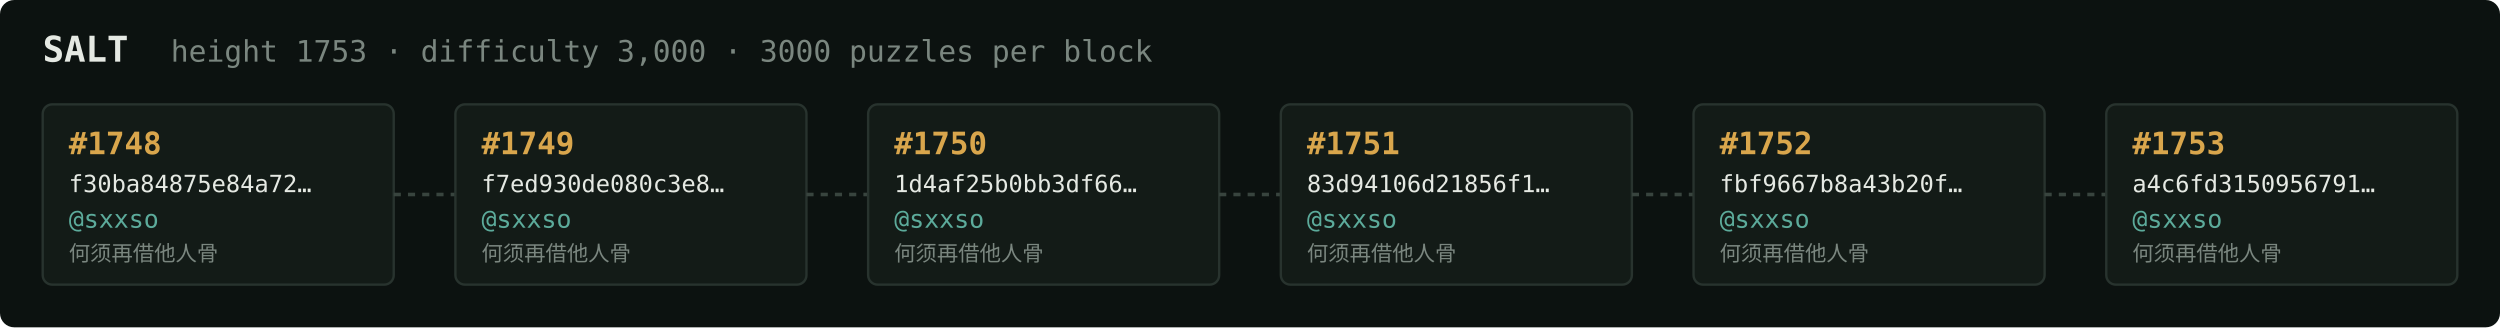
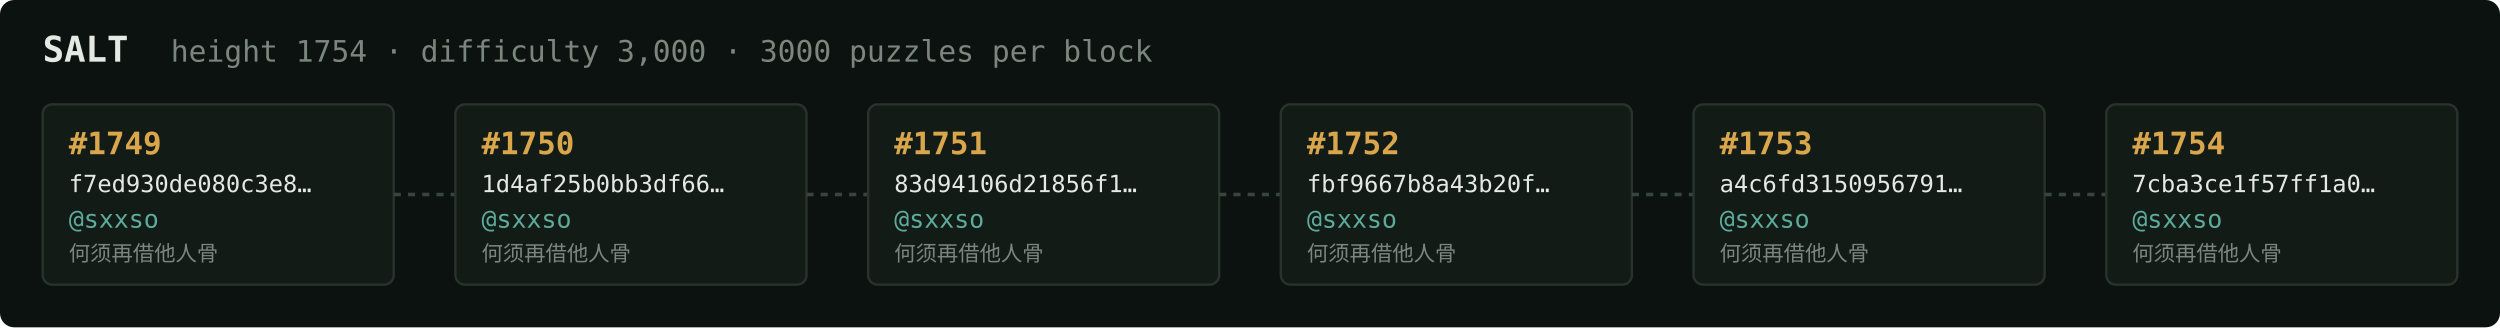
<svg xmlns="http://www.w3.org/2000/svg" width="1054" height="138" viewBox="0 0 1054 138" font-family="ui-monospace,SFMono-Regular,Menlo,monospace">
  <rect fill="#0c1210" width="1054" height="138" rx="6" />
  <text x="18" y="26" fill="#e5e9e3" font-size="15" font-weight="700">SALT</text>
-   <text x="72" y="26" fill="#7a867f" font-size="12.5">height 1753 · difficulty 3,000 · 3000 puzzles per block</text>
+   <text x="72" y="26" fill="#7a867f" font-size="12.5">height 1754 · difficulty 3,000 · 3000 puzzles per block</text>
  <rect x="18" y="44" width="148" height="76" rx="4" fill="#131b17" stroke="#28332e" stroke-width="1" />
-   <text x="29" y="65" fill="#d9a64c" font-size="13" font-weight="700">#1748</text>
-   <text x="29" y="81" fill="#e5e9e3" font-size="10">f30ba84875e84a72…</text>
+   <text x="29" y="65" fill="#d9a64c" font-size="13" font-weight="700">#1749</text>
+   <text x="29" y="81" fill="#e5e9e3" font-size="10">f7ed930de080c3e8…</text>
  <text x="29" y="96" fill="#5cab9b" font-size="10.5">@sxxso</text>
  <text x="29" y="110" fill="#7a867f" font-size="9">何须再借他人骨</text>
  <line x1="166" y1="82.0" x2="192" y2="82.0" stroke="#38443e" stroke-width="1.5" stroke-dasharray="3 3" />
  <rect x="192" y="44" width="148" height="76" rx="4" fill="#131b17" stroke="#28332e" stroke-width="1" />
-   <text x="203" y="65" fill="#d9a64c" font-size="13" font-weight="700">#1749</text>
-   <text x="203" y="81" fill="#e5e9e3" font-size="10">f7ed930de080c3e8…</text>
+   <text x="203" y="65" fill="#d9a64c" font-size="13" font-weight="700">#1750</text>
+   <text x="203" y="81" fill="#e5e9e3" font-size="10">1d4af25b0bb3df66…</text>
  <text x="203" y="96" fill="#5cab9b" font-size="10.5">@sxxso</text>
  <text x="203" y="110" fill="#7a867f" font-size="9">何须再借他人骨</text>
  <line x1="340" y1="82.0" x2="366" y2="82.0" stroke="#38443e" stroke-width="1.5" stroke-dasharray="3 3" />
  <rect x="366" y="44" width="148" height="76" rx="4" fill="#131b17" stroke="#28332e" stroke-width="1" />
-   <text x="377" y="65" fill="#d9a64c" font-size="13" font-weight="700">#1750</text>
-   <text x="377" y="81" fill="#e5e9e3" font-size="10">1d4af25b0bb3df66…</text>
+   <text x="377" y="65" fill="#d9a64c" font-size="13" font-weight="700">#1751</text>
+   <text x="377" y="81" fill="#e5e9e3" font-size="10">83d94106d21856f1…</text>
  <text x="377" y="96" fill="#5cab9b" font-size="10.5">@sxxso</text>
  <text x="377" y="110" fill="#7a867f" font-size="9">何须再借他人骨</text>
  <line x1="514" y1="82.0" x2="540" y2="82.0" stroke="#38443e" stroke-width="1.5" stroke-dasharray="3 3" />
  <rect x="540" y="44" width="148" height="76" rx="4" fill="#131b17" stroke="#28332e" stroke-width="1" />
-   <text x="551" y="65" fill="#d9a64c" font-size="13" font-weight="700">#1751</text>
-   <text x="551" y="81" fill="#e5e9e3" font-size="10">83d94106d21856f1…</text>
+   <text x="551" y="65" fill="#d9a64c" font-size="13" font-weight="700">#1752</text>
+   <text x="551" y="81" fill="#e5e9e3" font-size="10">fbf9667b8a43b20f…</text>
  <text x="551" y="96" fill="#5cab9b" font-size="10.5">@sxxso</text>
  <text x="551" y="110" fill="#7a867f" font-size="9">何须再借他人骨</text>
  <line x1="688" y1="82.0" x2="714" y2="82.0" stroke="#38443e" stroke-width="1.5" stroke-dasharray="3 3" />
  <rect x="714" y="44" width="148" height="76" rx="4" fill="#131b17" stroke="#28332e" stroke-width="1" />
-   <text x="725" y="65" fill="#d9a64c" font-size="13" font-weight="700">#1752</text>
-   <text x="725" y="81" fill="#e5e9e3" font-size="10">fbf9667b8a43b20f…</text>
+   <text x="725" y="65" fill="#d9a64c" font-size="13" font-weight="700">#1753</text>
+   <text x="725" y="81" fill="#e5e9e3" font-size="10">a4c6fd3150956791…</text>
  <text x="725" y="96" fill="#5cab9b" font-size="10.5">@sxxso</text>
  <text x="725" y="110" fill="#7a867f" font-size="9">何须再借他人骨</text>
  <line x1="862" y1="82.0" x2="888" y2="82.0" stroke="#38443e" stroke-width="1.5" stroke-dasharray="3 3" />
  <rect x="888" y="44" width="148" height="76" rx="4" fill="#131b17" stroke="#28332e" stroke-width="1" />
-   <text x="899" y="65" fill="#d9a64c" font-size="13" font-weight="700">#1753</text>
-   <text x="899" y="81" fill="#e5e9e3" font-size="10">a4c6fd3150956791…</text>
+   <text x="899" y="65" fill="#d9a64c" font-size="13" font-weight="700">#1754</text>
+   <text x="899" y="81" fill="#e5e9e3" font-size="10">7cba3ce1f57ff1a0…</text>
  <text x="899" y="96" fill="#5cab9b" font-size="10.5">@sxxso</text>
  <text x="899" y="110" fill="#7a867f" font-size="9">何须再借他人骨</text>
</svg>
